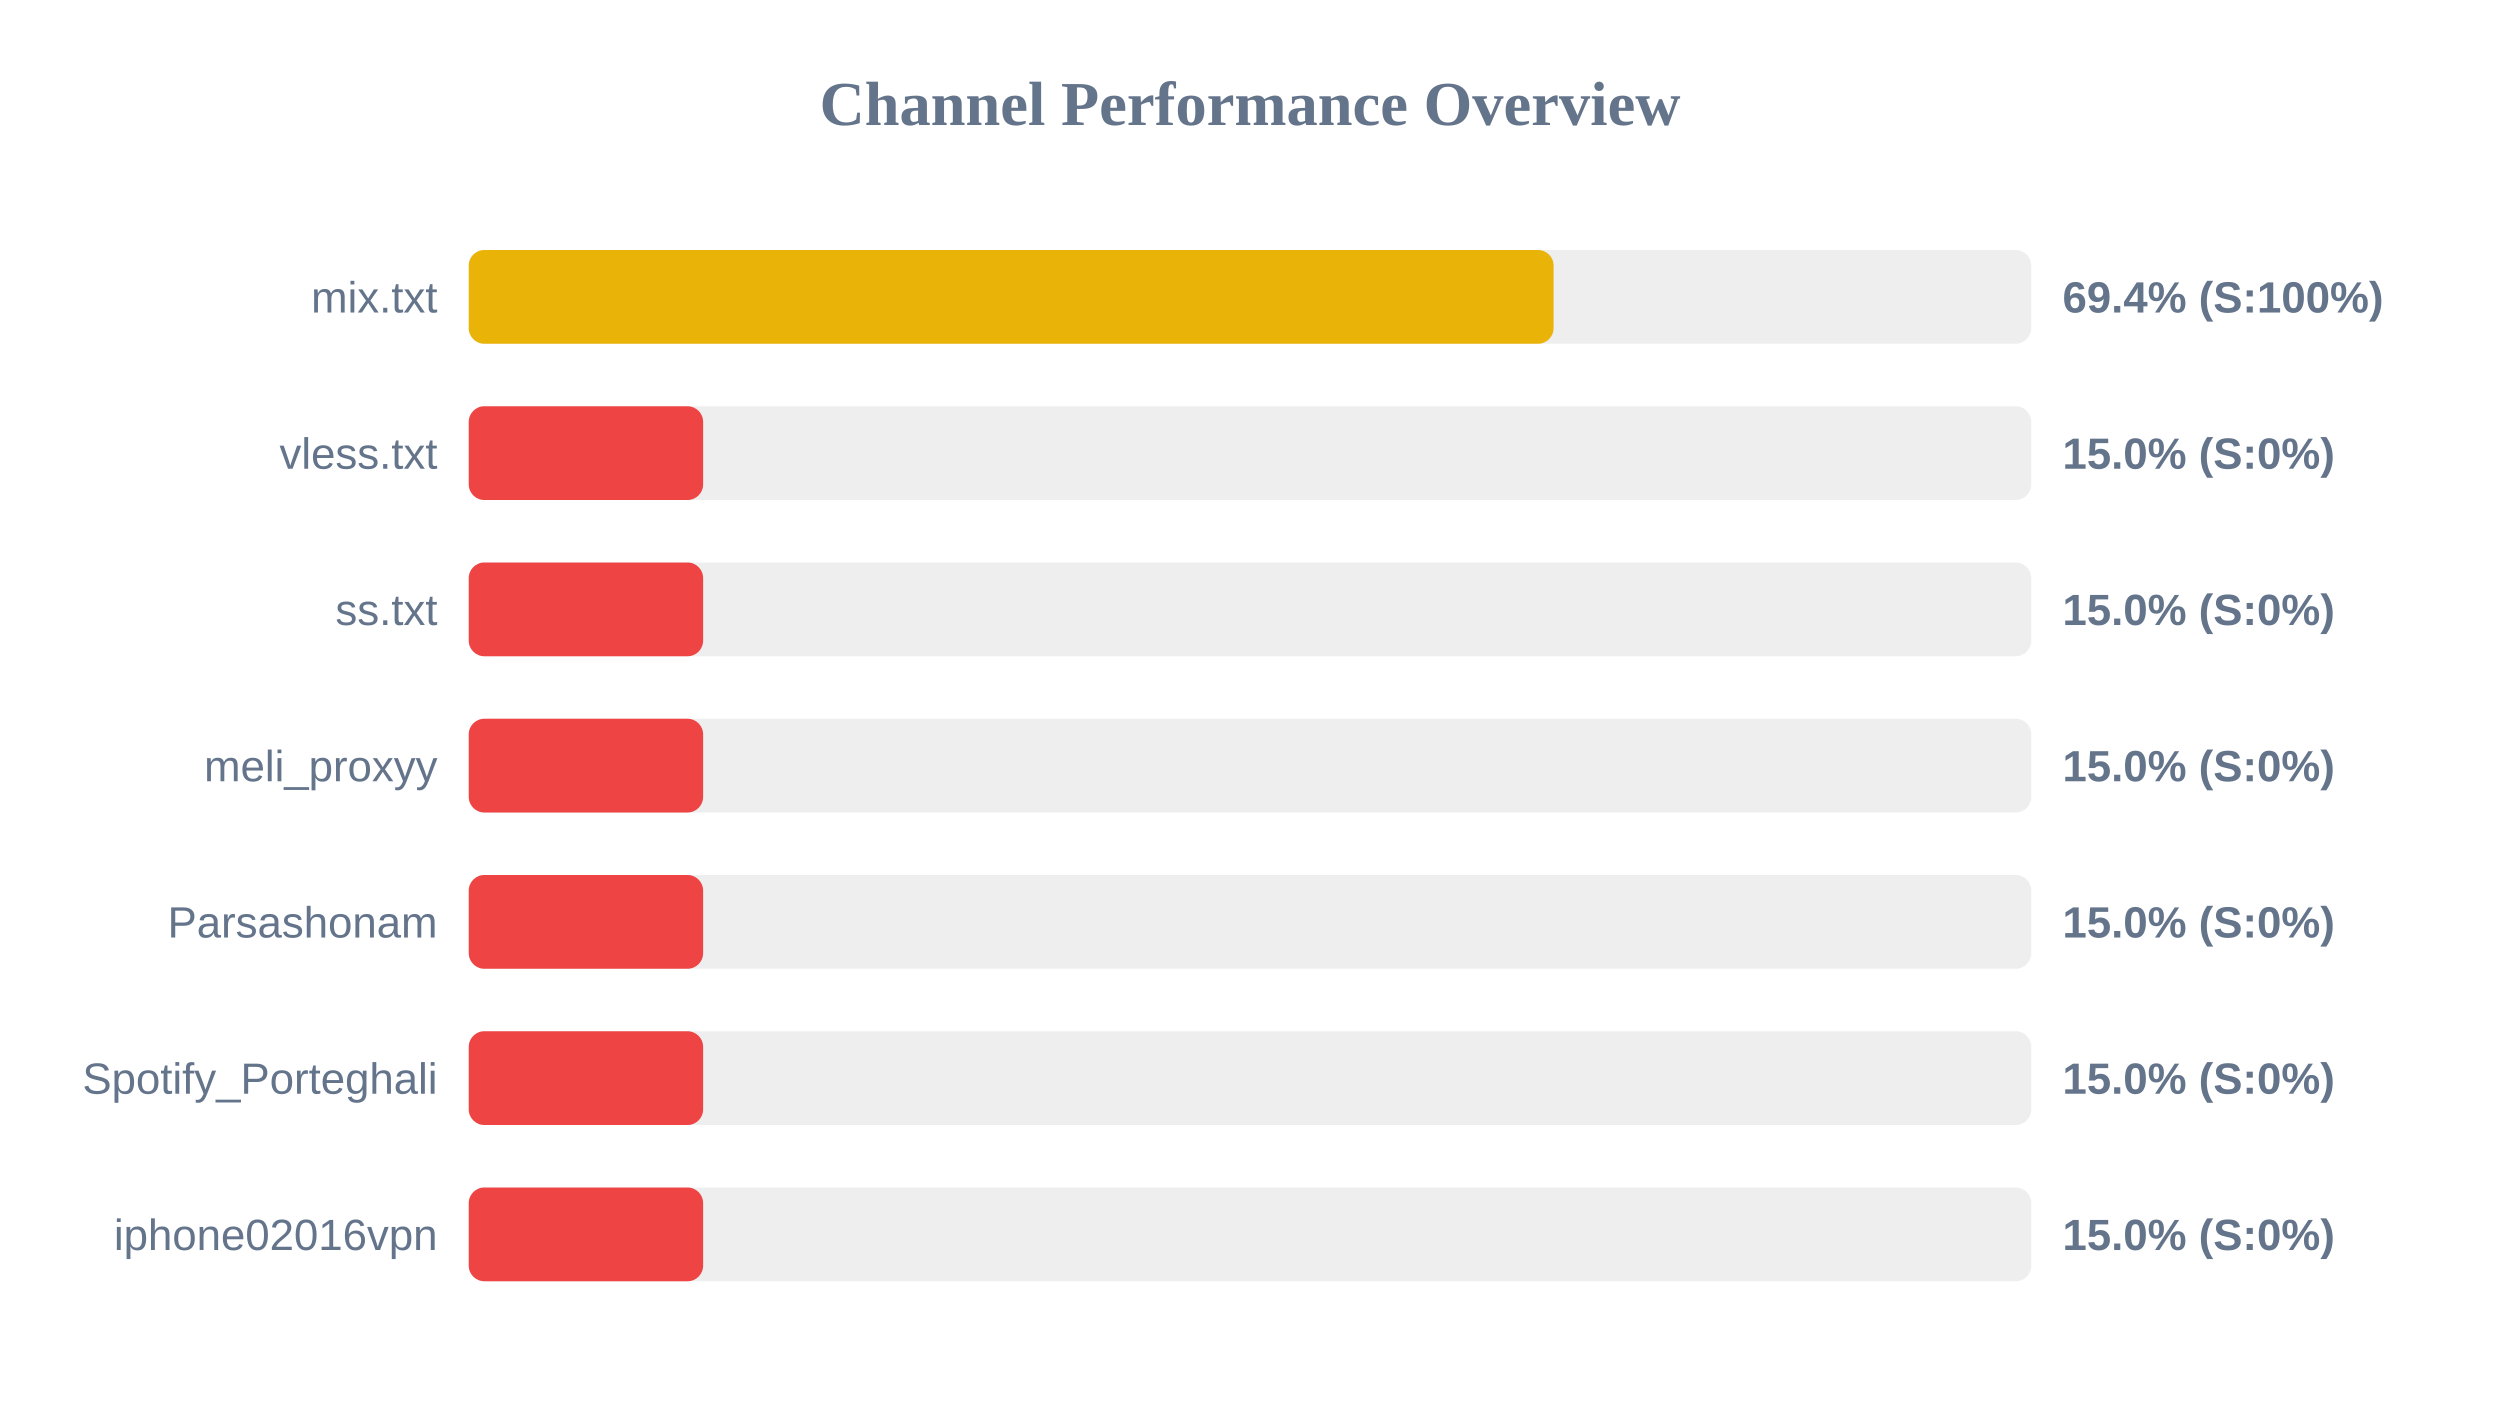
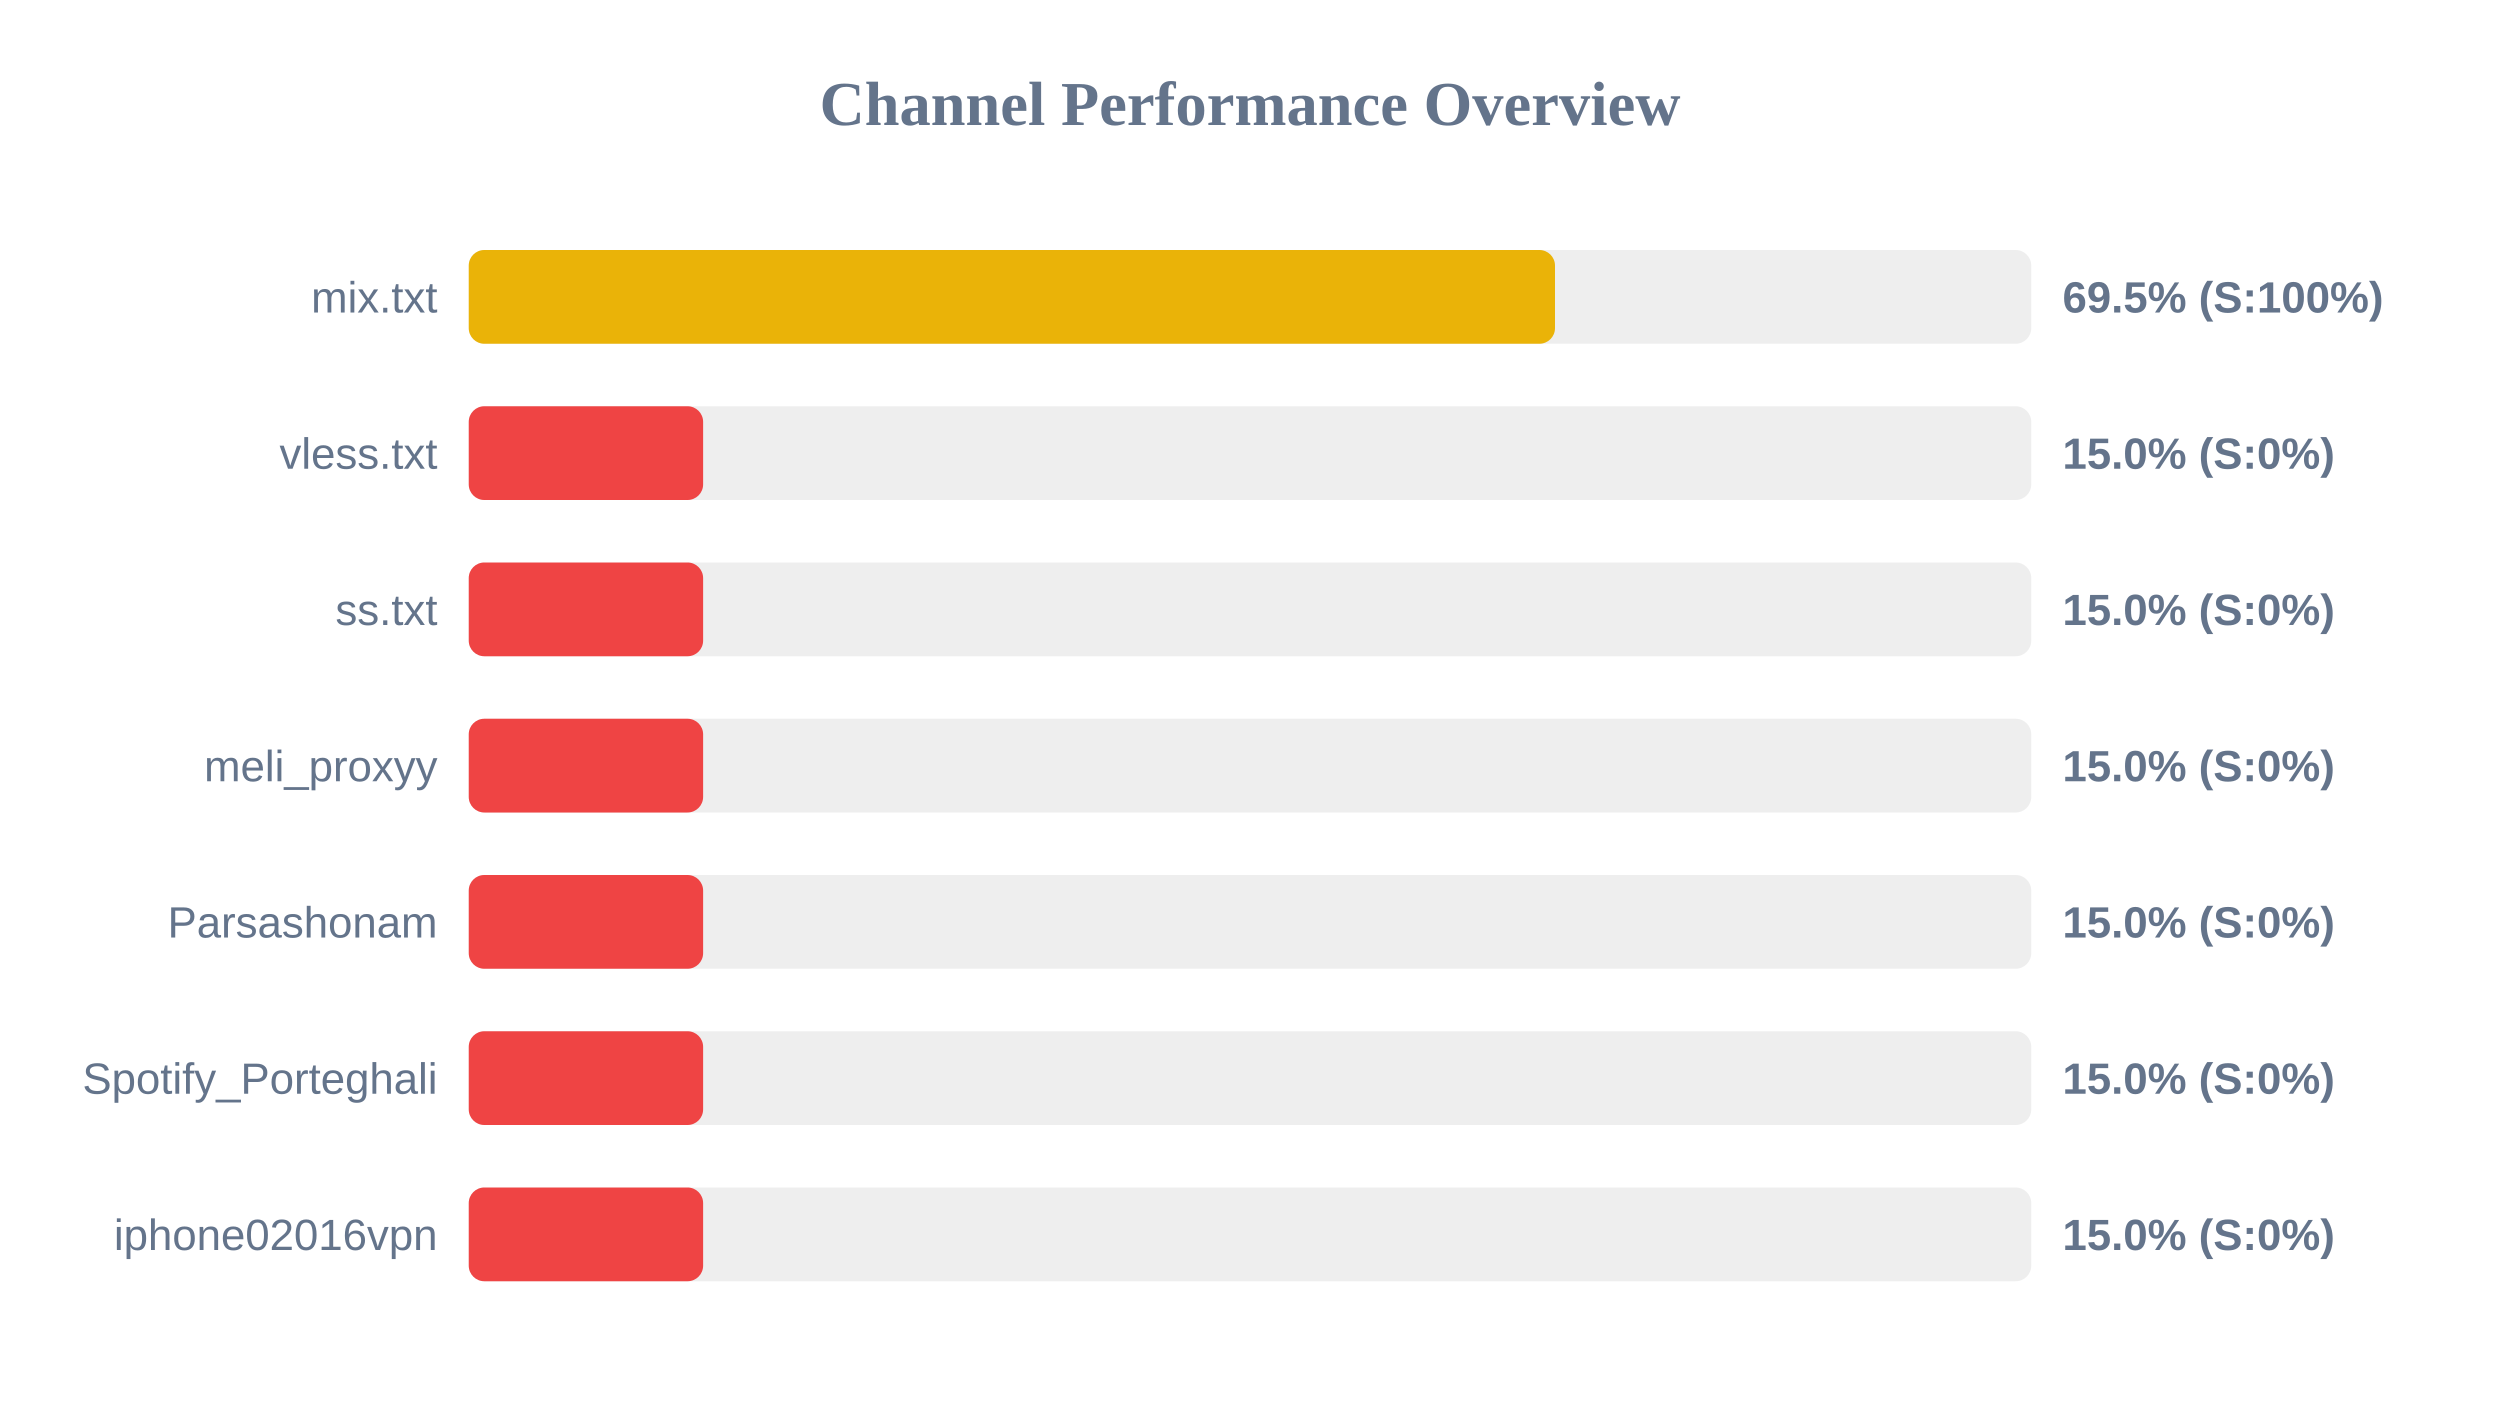
<svg xmlns="http://www.w3.org/2000/svg" width="800" height="450" version="1.1">
  <style>
        .row { font: 14px Arial; fill: #64748b; }
        .score { font: bold 14px Arial; fill: #64748b; }
    </style>
  <text x="400" y="40" text-anchor="middle" font-size="20px" font-weight="bold" fill="#64748b">Channel Performance Overview</text>
  <rect x="150" y="80" width="500" height="30" fill="#eee" rx="5" />
-   <rect x="150" y="80" width="347.15" height="30" fill="#eab308" rx="5" />
+   <rect x="150" y="80" width="347.6" height="30" fill="#eab308" rx="5" />
  <text x="140" y="100" text-anchor="end" class="row">mix.txt</text>
-   <text x="660" y="100" text-anchor="start" class="score">69.4% (S:100%)</text>
+   <text x="660" y="100" text-anchor="start" class="score">69.5% (S:100%)</text>
  <rect x="150" y="130" width="500" height="30" fill="#eee" rx="5" />
  <rect x="150" y="130" width="75.0" height="30" fill="#ef4444" rx="5" />
  <text x="140" y="150" text-anchor="end" class="row">vless.txt</text>
  <text x="660" y="150" text-anchor="start" class="score">15.0% (S:0%)</text>
  <rect x="150" y="180" width="500" height="30" fill="#eee" rx="5" />
  <rect x="150" y="180" width="75.0" height="30" fill="#ef4444" rx="5" />
  <text x="140" y="200" text-anchor="end" class="row">ss.txt</text>
  <text x="660" y="200" text-anchor="start" class="score">15.0% (S:0%)</text>
  <rect x="150" y="230" width="500" height="30" fill="#eee" rx="5" />
  <rect x="150" y="230" width="75.0" height="30" fill="#ef4444" rx="5" />
  <text x="140" y="250" text-anchor="end" class="row">meli_proxyy</text>
  <text x="660" y="250" text-anchor="start" class="score">15.0% (S:0%)</text>
  <rect x="150" y="280" width="500" height="30" fill="#eee" rx="5" />
  <rect x="150" y="280" width="75.0" height="30" fill="#ef4444" rx="5" />
  <text x="140" y="300" text-anchor="end" class="row">Parsashonam</text>
  <text x="660" y="300" text-anchor="start" class="score">15.0% (S:0%)</text>
  <rect x="150" y="330" width="500" height="30" fill="#eee" rx="5" />
  <rect x="150" y="330" width="75.0" height="30" fill="#ef4444" rx="5" />
  <text x="140" y="350" text-anchor="end" class="row">Spotify_Porteghali</text>
  <text x="660" y="350" text-anchor="start" class="score">15.0% (S:0%)</text>
  <rect x="150" y="380" width="500" height="30" fill="#eee" rx="5" />
  <rect x="150" y="380" width="75.0" height="30" fill="#ef4444" rx="5" />
  <text x="140" y="400" text-anchor="end" class="row">iphone02016vpn</text>
  <text x="660" y="400" text-anchor="start" class="score">15.0% (S:0%)</text>
</svg>
